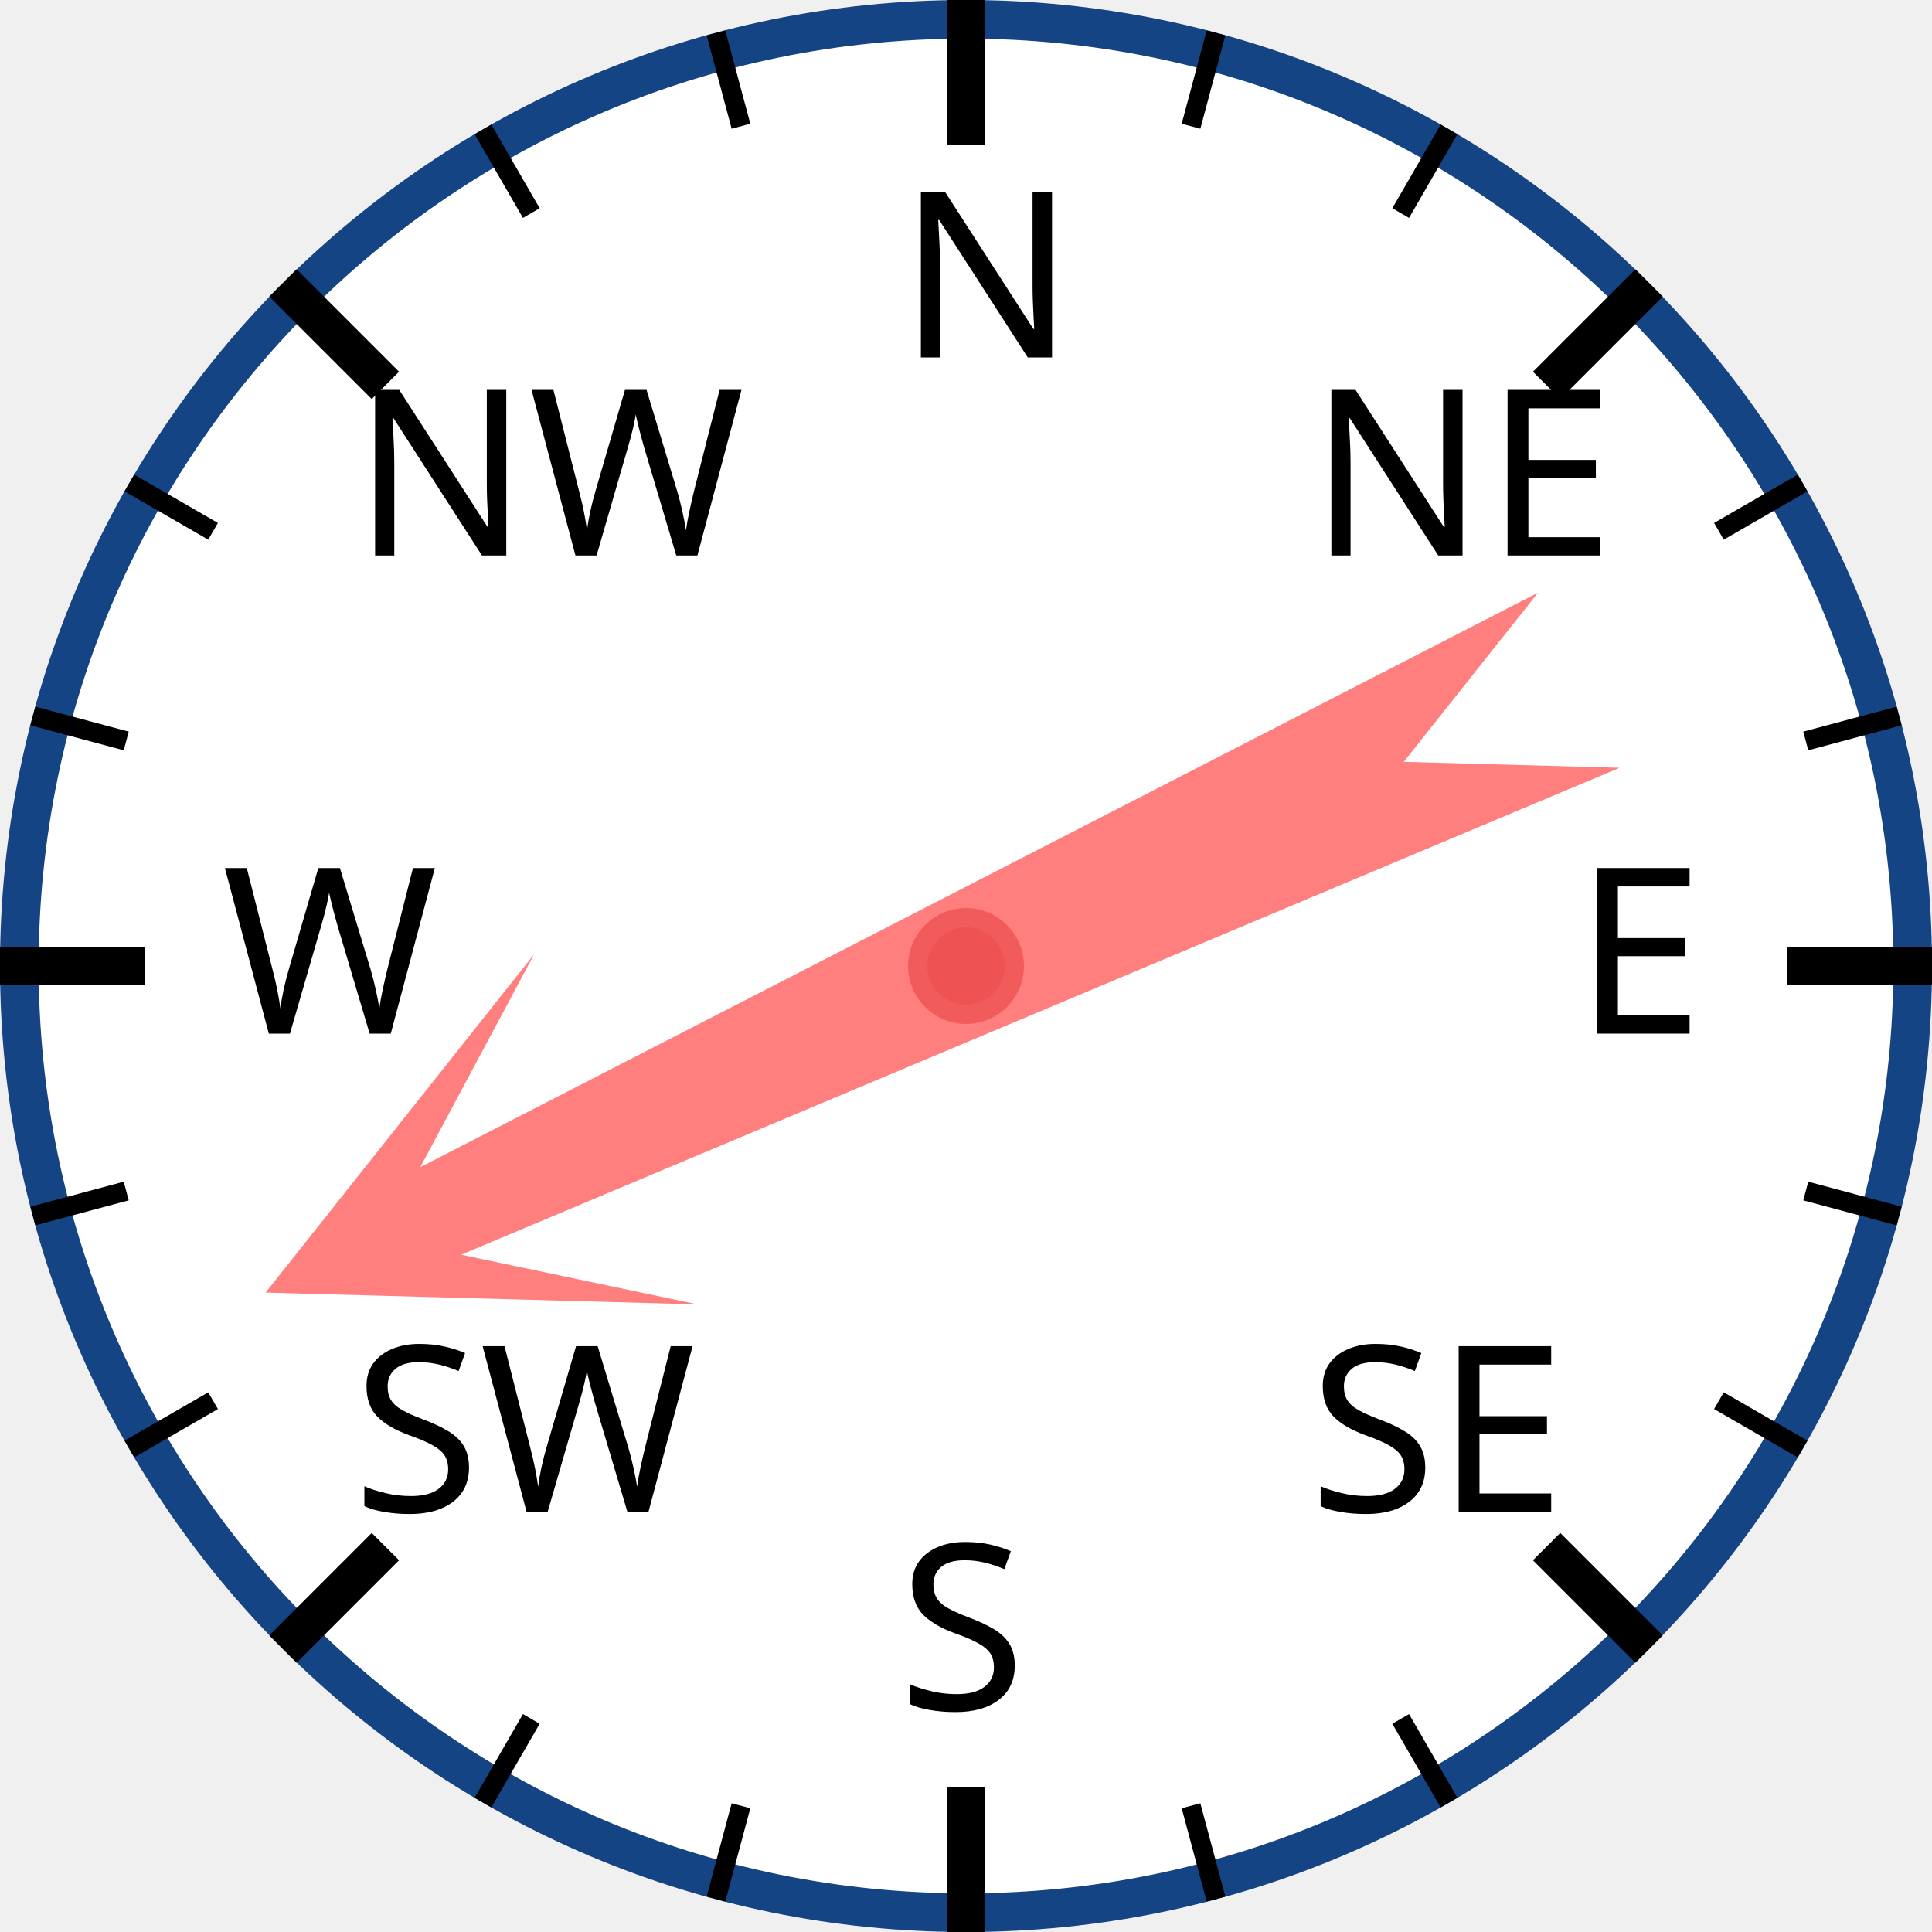
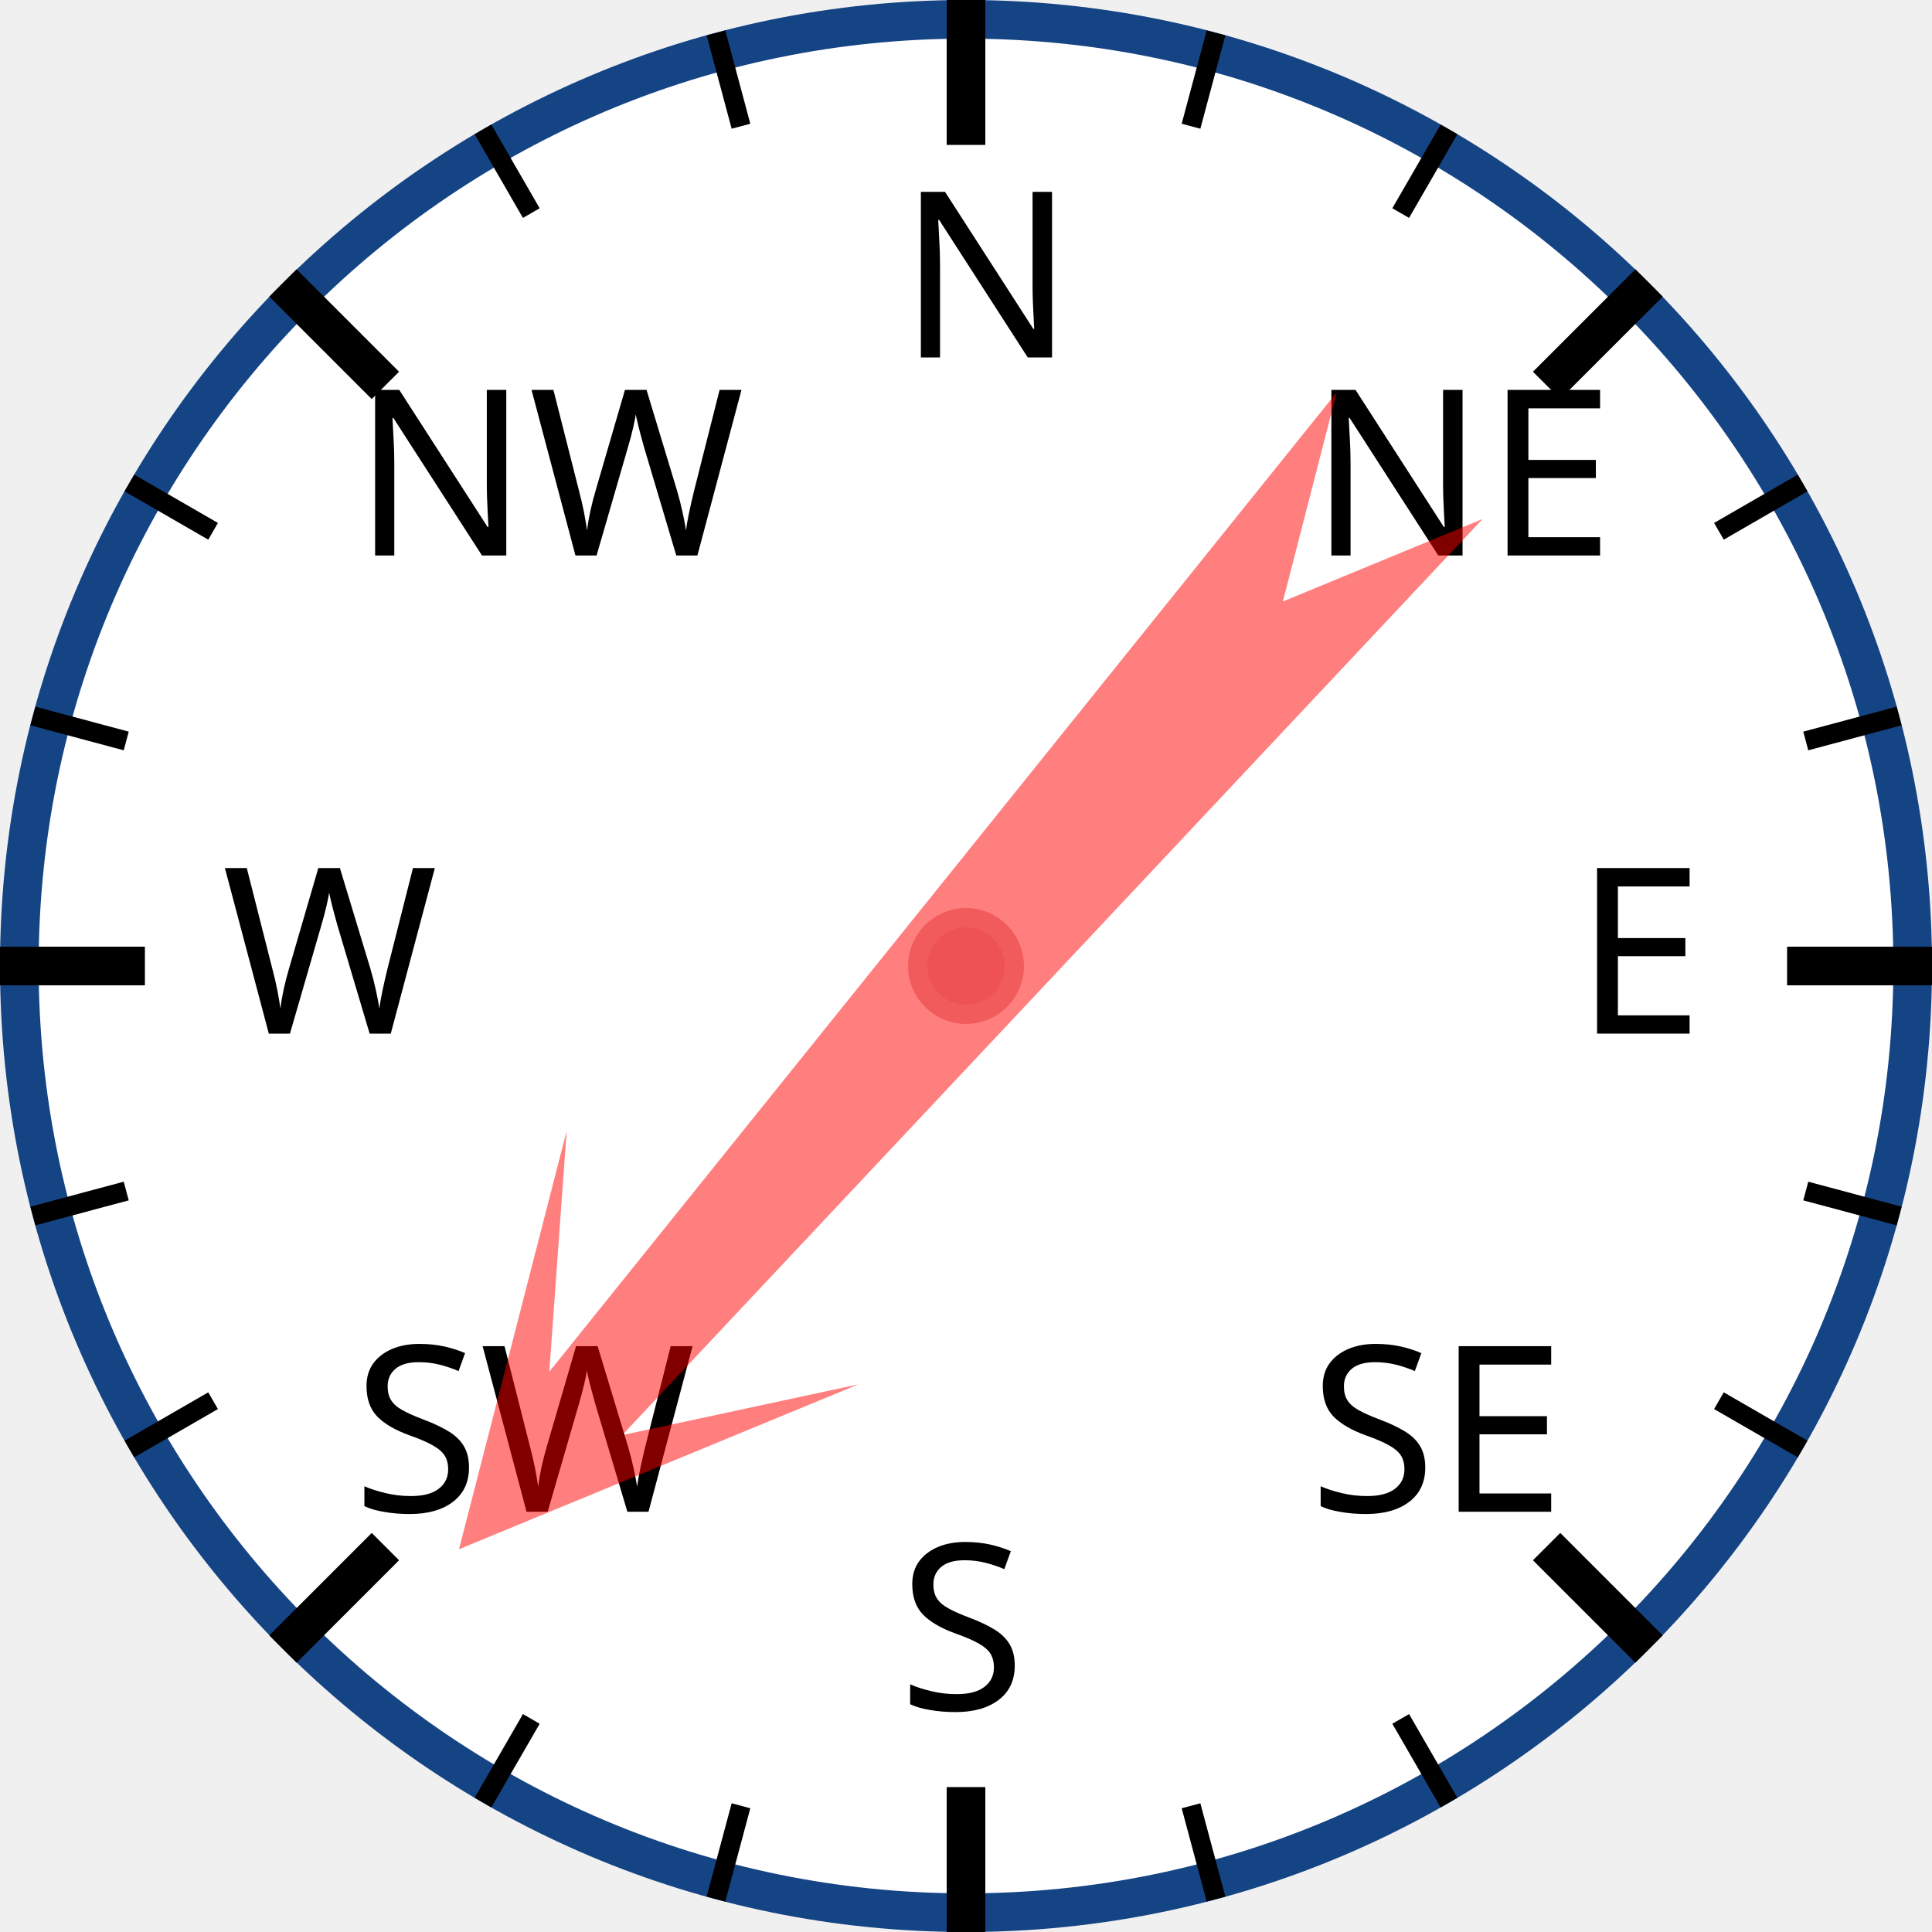
<svg xmlns="http://www.w3.org/2000/svg" width="120px" height="120px" viewBox="0 0 200 200">
  <circle cx="100" cy="100" r="98" style="fill: white; stroke: #154485; stroke-width: 4;" />
  <text x="93.0" y="37.0" style="font-family: sans-serif; font-size: 18pt;">N</text>
  <line x1="100.0" y1="0.0" x2="100.0" y2="15.0" style="stroke: black; stroke-width: 4;" />
  <line x1="74.118" y1="3.407" x2="76.706" y2="13.067" style="stroke: black; stroke-width: 2;" />
  <line x1="50" y1="13.397" x2="55" y2="22.058" style="stroke: black; stroke-width: 2;" />
  <text x="36.503" y="57.503" style="font-family: sans-serif; font-size: 18pt;">NW</text>
  <line x1="29.289" y1="29.289" x2="39.896" y2="39.896" style="stroke: black; stroke-width: 4;" />
  <line x1="13.397" y1="50" x2="22.058" y2="55" style="stroke: black; stroke-width: 2;" />
  <line x1="3.407" y1="74.118" x2="13.067" y2="76.706" style="stroke: black; stroke-width: 2;" />
  <text x="23.0" y="107.0" style="font-family: sans-serif; font-size: 18pt;">W</text>
  <line x1="0.0" y1="100.0" x2="15.0" y2="100.0" style="stroke: black; stroke-width: 4;" />
  <line x1="3.407" y1="125.882" x2="13.067" y2="123.294" style="stroke: black; stroke-width: 2;" />
  <line x1="13.397" y1="150" x2="22.058" y2="145" style="stroke: black; stroke-width: 2;" />
  <text x="36.503" y="156.497" style="font-family: sans-serif; font-size: 18pt;">SW</text>
  <line x1="29.289" y1="170.711" x2="39.896" y2="160.104" style="stroke: black; stroke-width: 4;" />
  <line x1="50" y1="186.603" x2="55" y2="177.942" style="stroke: black; stroke-width: 2;" />
  <line x1="74.118" y1="196.593" x2="76.706" y2="186.933" style="stroke: black; stroke-width: 2;" />
  <text x="93" y="177.0" style="font-family: sans-serif; font-size: 18pt;">S</text>
  <line x1="100" y1="200.0" x2="100" y2="185.0" style="stroke: black; stroke-width: 4;" />
  <line x1="125.882" y1="196.593" x2="123.294" y2="186.933" style="stroke: black; stroke-width: 2;" />
  <line x1="150.0" y1="186.603" x2="145.0" y2="177.942" style="stroke: black; stroke-width: 2;" />
  <text x="135.497" y="156.497" style="font-family: sans-serif; font-size: 18pt;">SE</text>
  <line x1="170.711" y1="170.711" x2="160.104" y2="160.104" style="stroke: black; stroke-width: 4;" />
  <line x1="186.603" y1="150" x2="177.942" y2="145" style="stroke: black; stroke-width: 2;" />
  <line x1="196.593" y1="125.882" x2="186.933" y2="123.294" style="stroke: black; stroke-width: 2;" />
  <text x="163.0" y="107" style="font-family: sans-serif; font-size: 18pt;">E</text>
  <line x1="200.0" y1="100" x2="185.0" y2="100" style="stroke: black; stroke-width: 4;" />
  <line x1="196.593" y1="74.118" x2="186.933" y2="76.706" style="stroke: black; stroke-width: 2;" />
  <line x1="186.603" y1="50" x2="177.942" y2="55" style="stroke: black; stroke-width: 2;" />
  <text x="135.497" y="57.503" style="font-family: sans-serif; font-size: 18pt;">NE</text>
  <line x1="170.711" y1="29.289" x2="160.104" y2="39.896" style="stroke: black; stroke-width: 4;" />
  <line x1="150" y1="13.397" x2="145" y2="22.058" style="stroke: black; stroke-width: 2;" />
  <line x1="125.882" y1="3.407" x2="123.294" y2="13.067" style="stroke: black; stroke-width: 2;" />
-   <polygon points="100 20 120 60 105 40 110 170 100 150 90 170 95 40 80 60" style="fill: red; fill-opacity: 0.5;" transform="rotate(245,100,100)" />
+   <polygon points="100 20 120 60 105 40 110 170 100 150 90 170 95 40 80 60" style="fill: red; fill-opacity: 0.5;" transform="rotate(221,100,100)" />
  <circle cx="100" cy="100" r="5" style="fill: #EE5252; stroke: #F25B5B; stroke-width: 2;" />
</svg>
